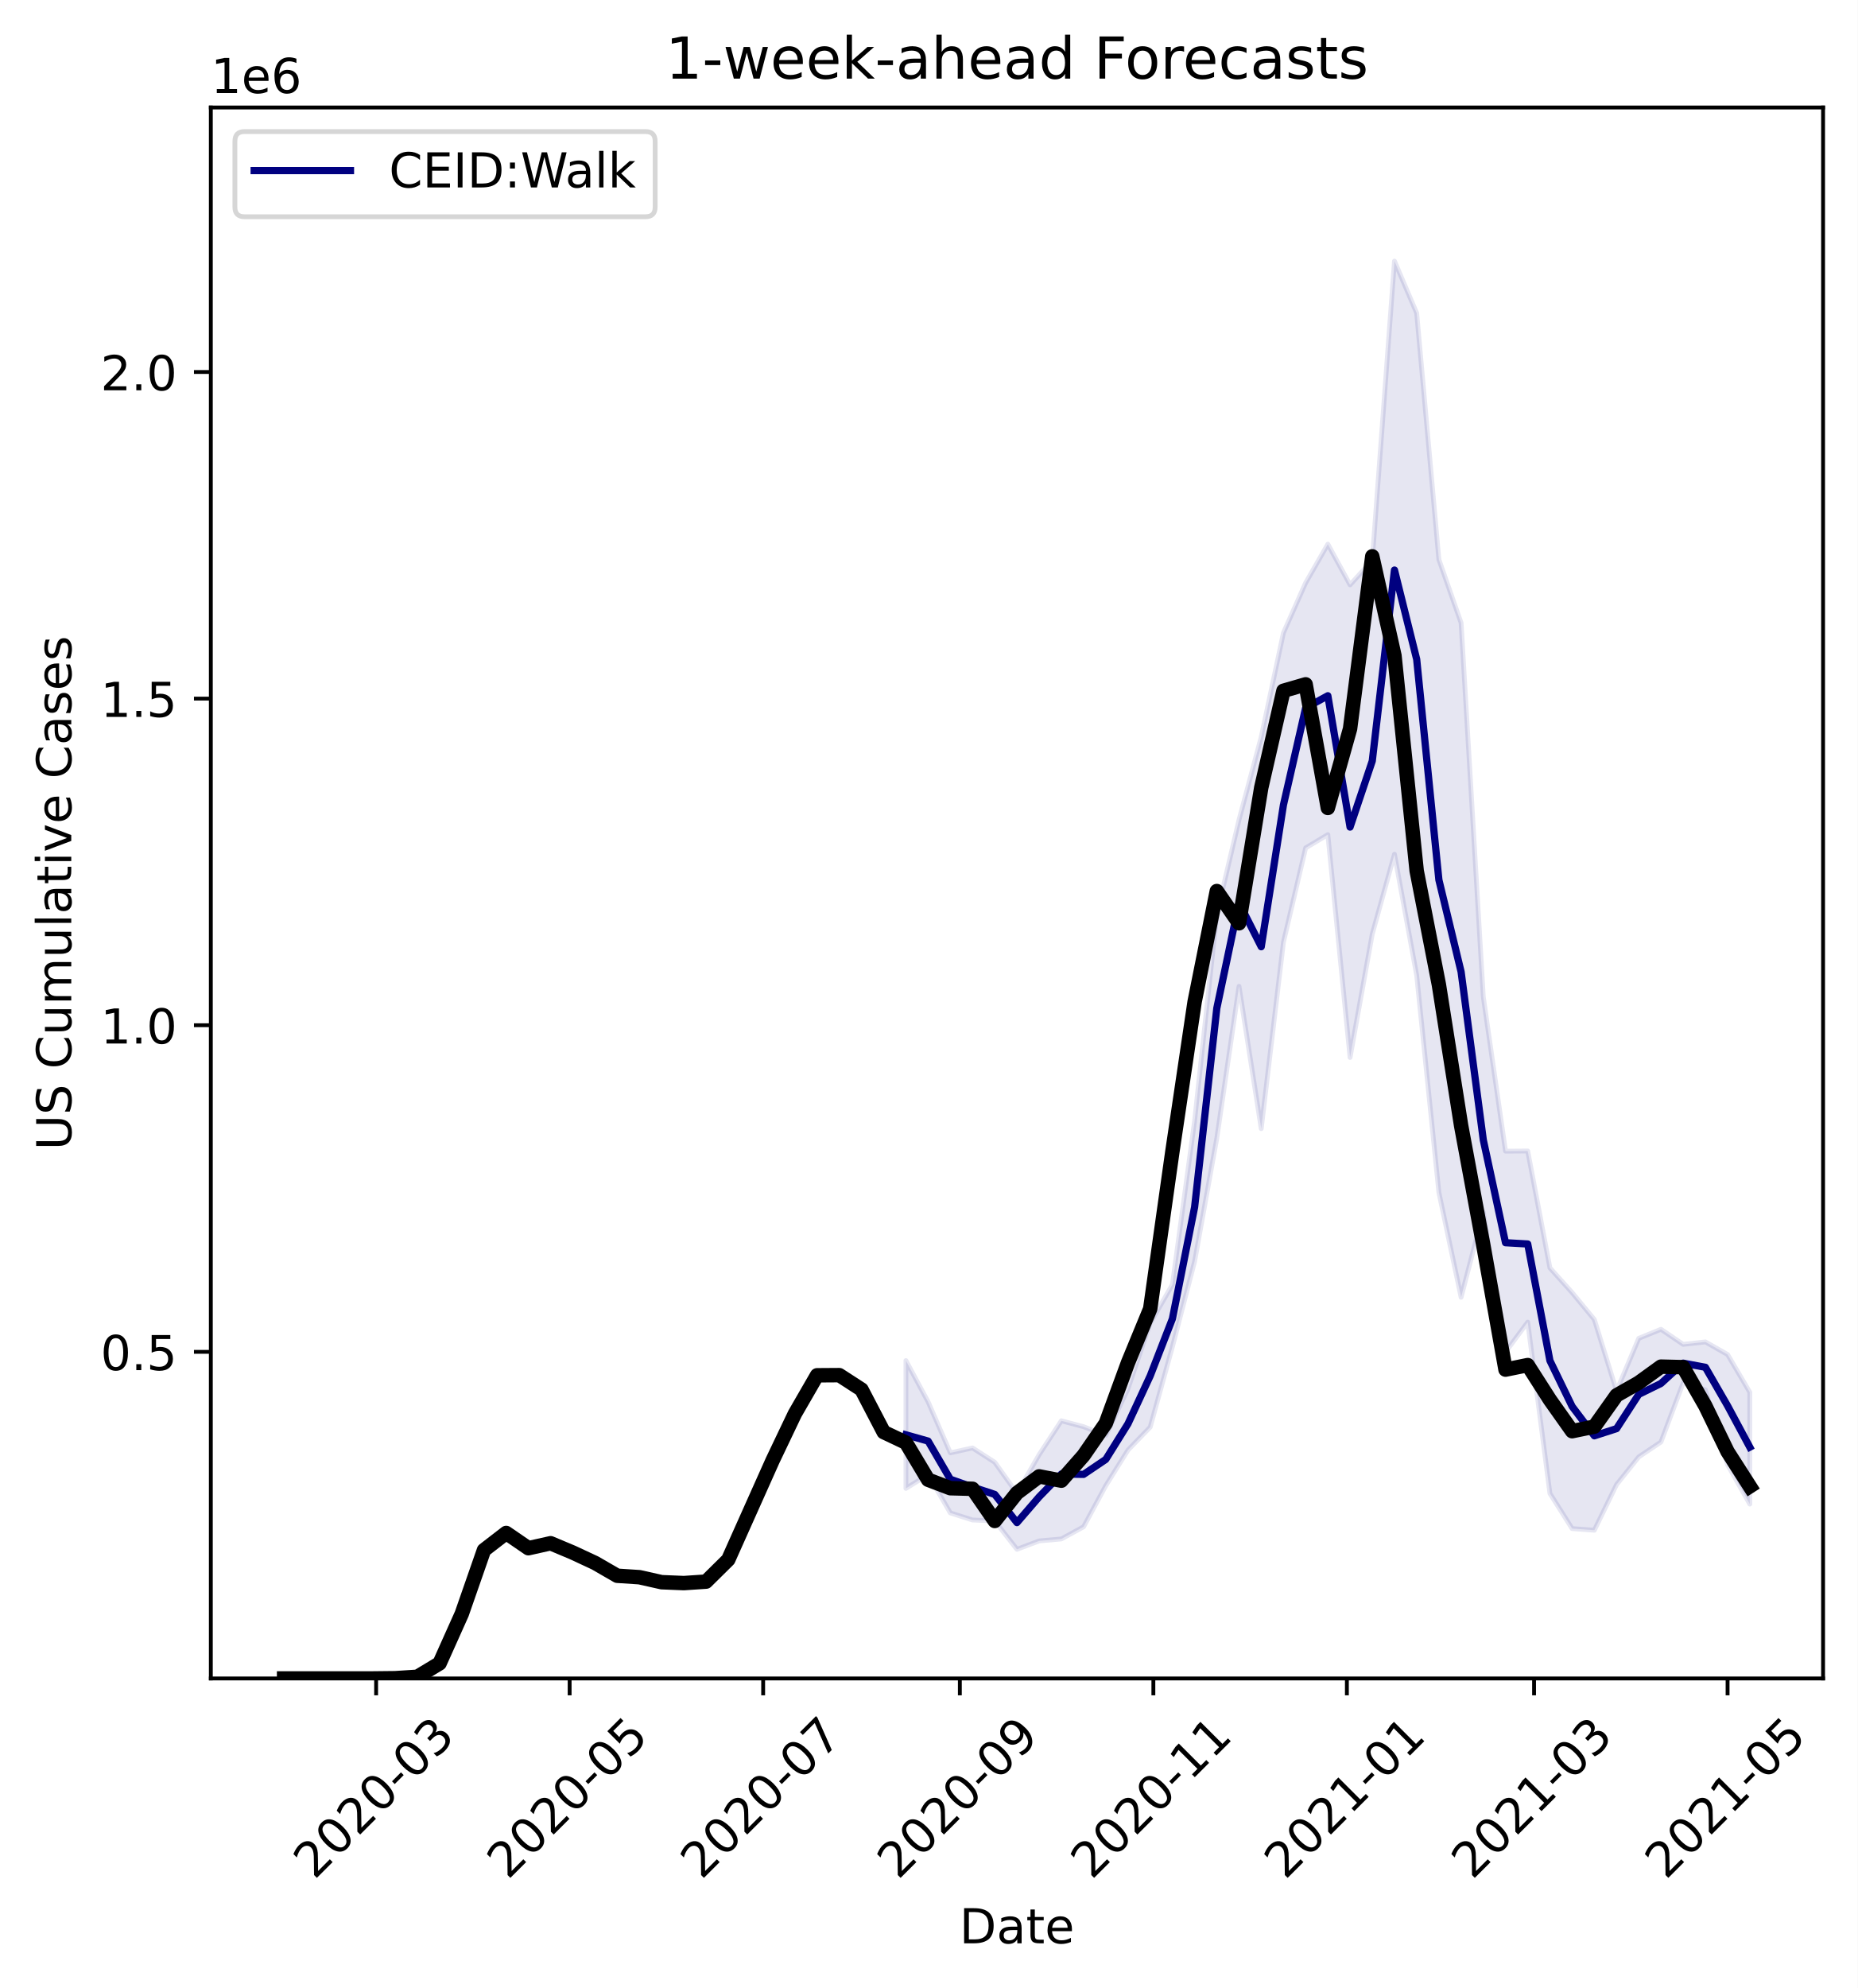
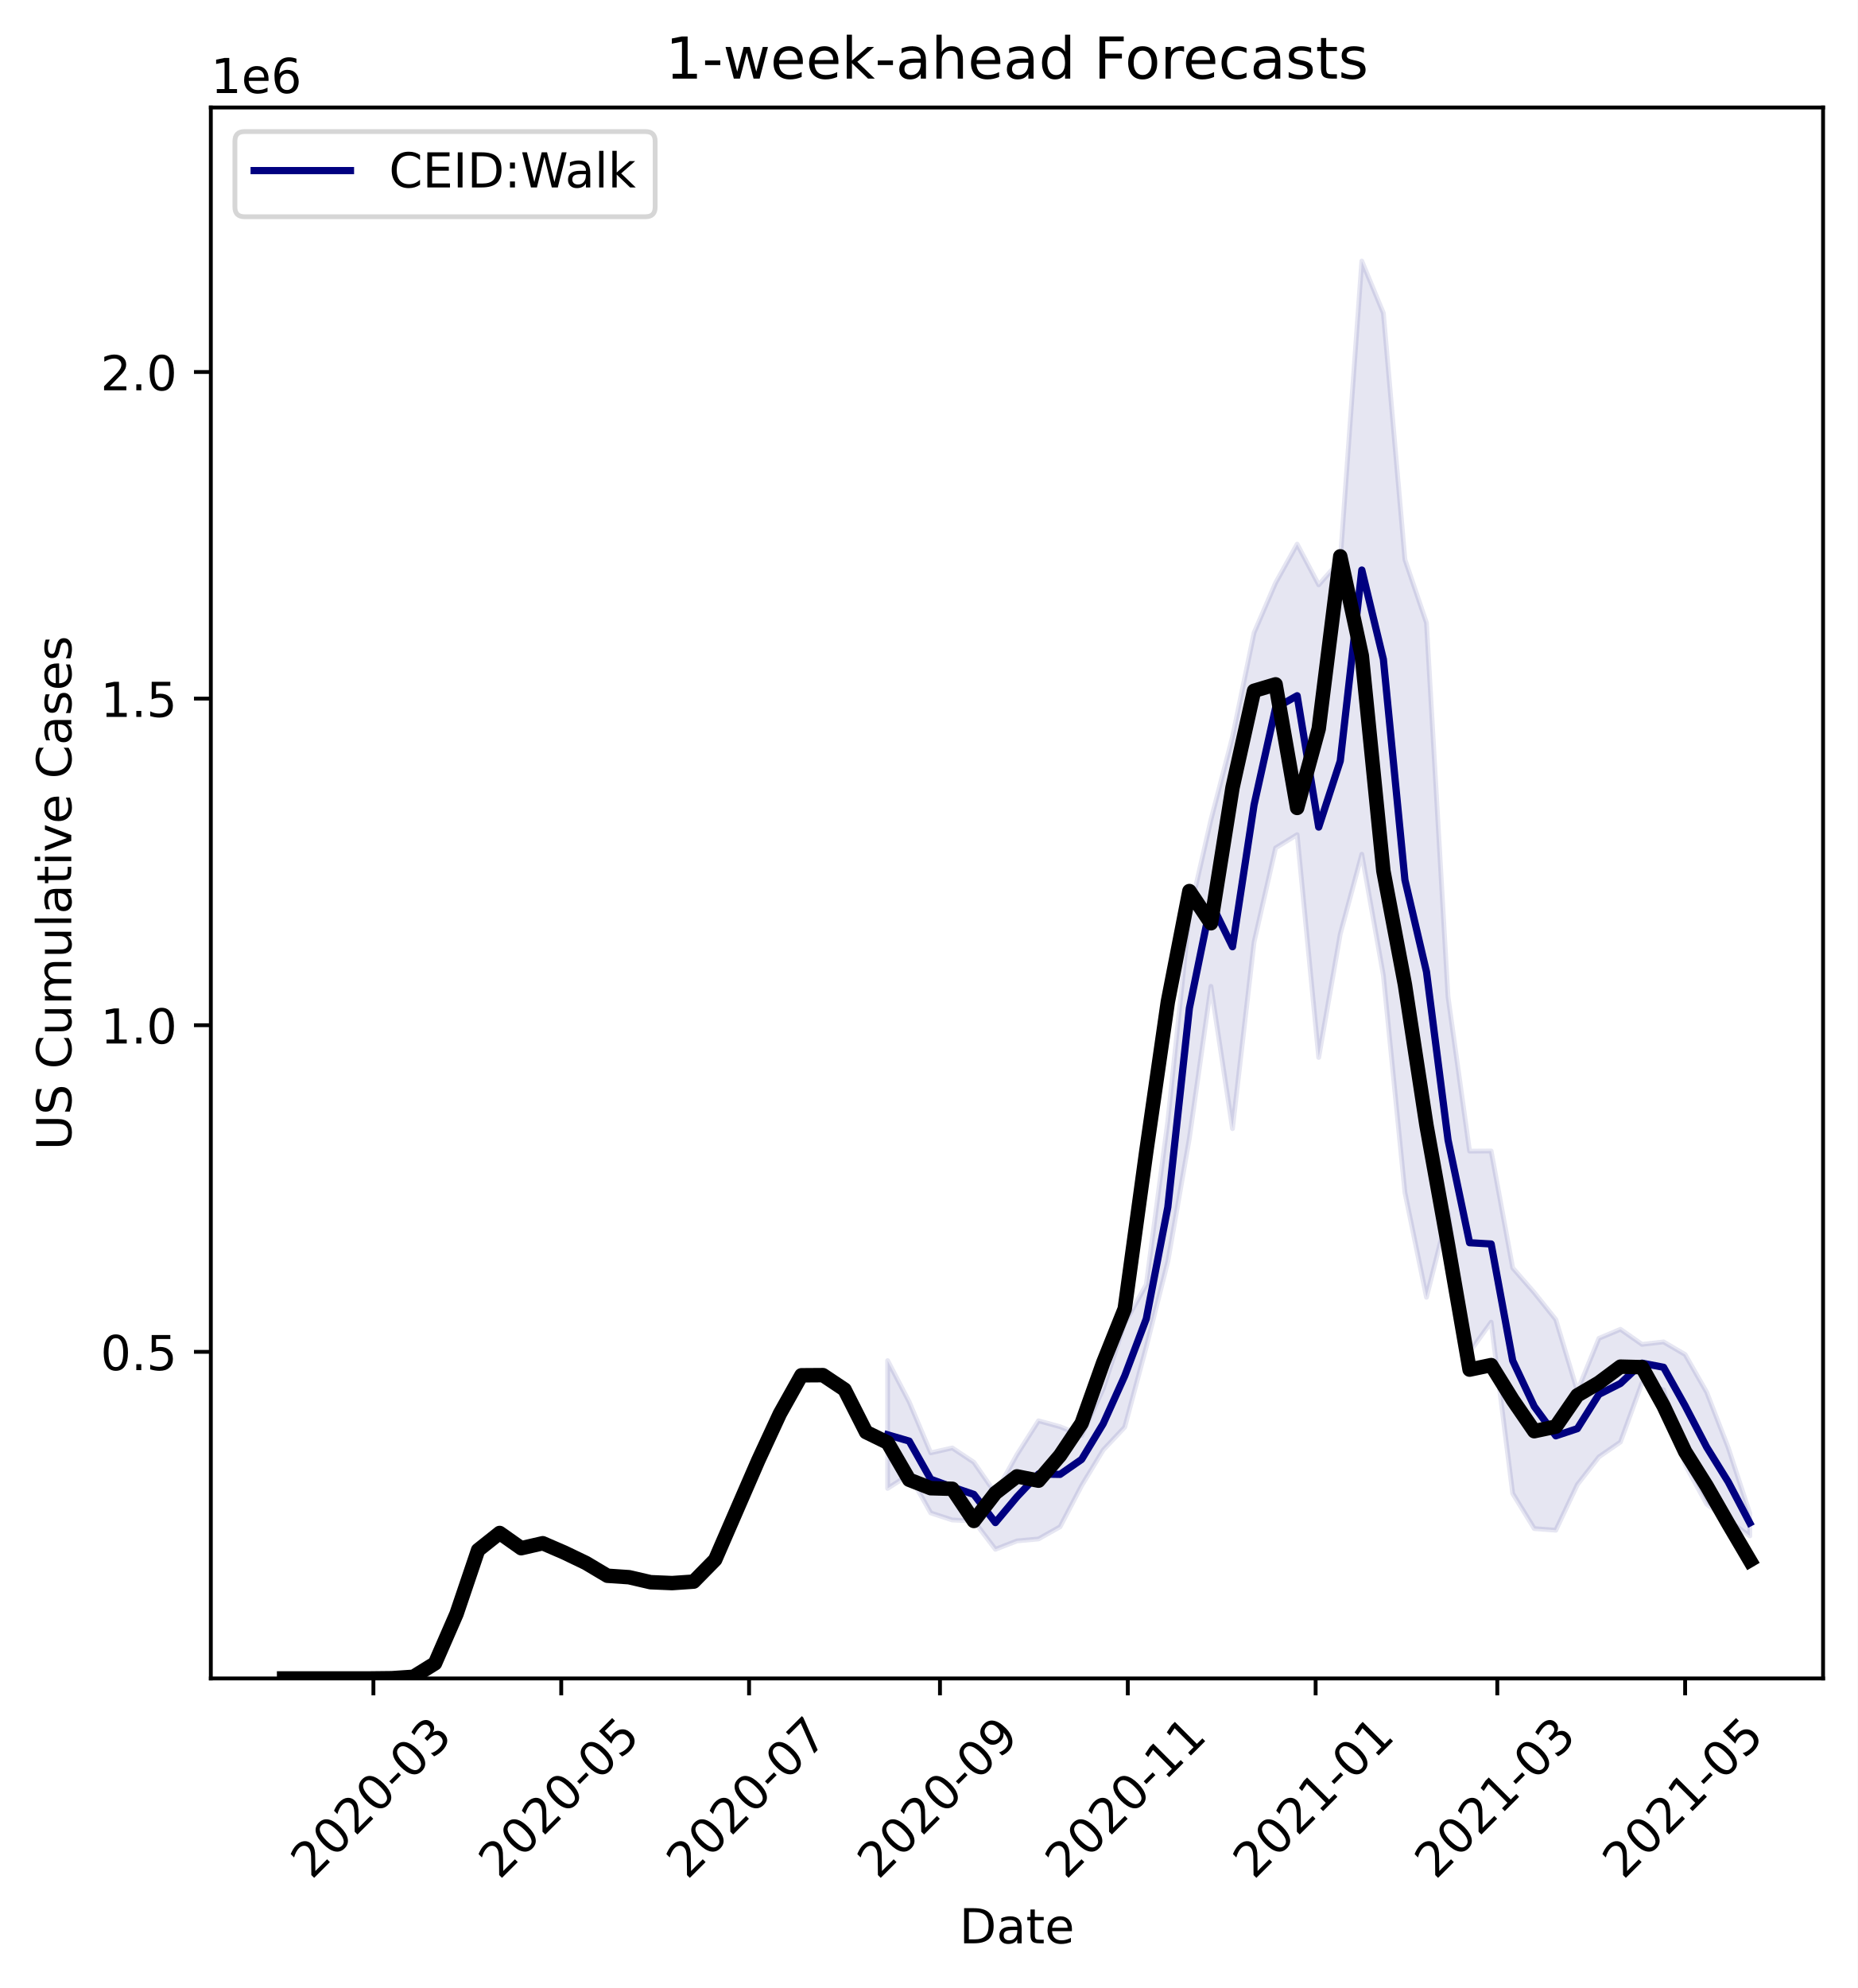
<svg xmlns="http://www.w3.org/2000/svg" xmlns:xlink="http://www.w3.org/1999/xlink" height="412.745pt" version="1.1" viewBox="0 0 385.781 412.745" width="385.781pt">
  <defs>
    <style type="text/css">
*{stroke-linecap:butt;stroke-linejoin:round;}
  </style>
  </defs>
  <g id="figure_1">
    <g id="patch_1">
      <path d="M 0 412.745  L 385.781 412.745  L 385.781 0  L 0 0  z " style="fill:#ffffff;" />
    </g>
    <g id="axes_1">
      <g id="patch_2">
        <path d="M 43.781 348.478  L 378.581 348.478  L 378.581 22.318  L 43.781 22.318  z " style="fill:#ffffff;" />
      </g>
      <g id="PolyCollection_1">
        <defs>
-           <path d="M 188.123 -130.263  L 188.123 -103.73  L 192.735 -106.597  L 197.347 -98.635  L 201.958 -97.166  L 206.57 -96.974  L 211.181 -91.082  L 215.793 -92.822  L 220.404 -93.23  L 225.016 -95.753  L 229.628 -104.3  L 234.239 -111.684  L 238.851 -116.448  L 243.462 -133.122  L 248.074 -150.848  L 252.685 -176.433  L 257.297 -207.968  L 261.909 -178.419  L 266.52 -217.122  L 271.132 -236.702  L 275.743 -239.456  L 280.355 -193.196  L 284.966 -218.81  L 289.578 -235.397  L 294.19 -210.249  L 298.801 -165.163  L 303.413 -143.404  L 308.024 -161.09  L 312.636 -132.037  L 317.247 -138.249  L 321.859 -102.671  L 326.471 -95.381  L 331.082 -95.045  L 335.694 -104.516  L 340.305 -110.266  L 344.917 -113.36  L 349.528 -125.641  L 354.14 -124.188  L 358.751 -108.644  L 363.363 -100.468  L 363.363 -123.694  L 363.363 -123.694  L 358.751 -131.524  L 354.14 -134.142  L 349.528 -133.631  L 344.917 -136.761  L 340.305 -134.878  L 335.694 -123.943  L 331.082 -138.786  L 326.471 -144.376  L 321.859 -149.502  L 317.247 -173.78  L 312.636 -173.748  L 308.024 -205.773  L 303.413 -283.422  L 298.801 -296.578  L 294.19 -347.746  L 289.578 -358.536  L 284.966 -296.429  L 280.355 -291.322  L 275.743 -299.769  L 271.132 -291.737  L 266.52 -281.361  L 261.909 -259.736  L 257.297 -242.536  L 252.685 -222.943  L 248.074 -180.025  L 243.462 -146.041  L 238.851 -138.03  L 234.239 -124.405  L 229.628 -114.711  L 225.016 -116.539  L 220.404 -117.766  L 215.793 -110.739  L 211.181 -102.718  L 206.57 -109.153  L 201.958 -112.125  L 197.347 -111.109  L 192.735 -121.685  L 188.123 -130.263  z " id="md9e9212748" style="stroke:#000080;stroke-opacity:0.1;" />
+           <path d="M 184.326 -130.263  L 184.326 -103.73  L 188.802 -106.597  L 193.278 -98.635  L 197.753 -97.166  L 202.229 -96.974  L 206.705 -91.082  L 211.181 -92.822  L 215.657 -93.23  L 220.133 -95.753  L 224.609 -104.3  L 229.085 -111.684  L 233.561 -116.448  L 238.037 -133.122  L 242.513 -150.848  L 246.989 -176.433  L 251.465 -207.968  L 255.941 -178.419  L 260.417 -217.122  L 264.892 -236.702  L 269.368 -239.456  L 273.844 -193.196  L 278.32 -218.81  L 282.796 -235.397  L 287.272 -210.249  L 291.748 -165.163  L 296.224 -143.404  L 300.7 -161.09  L 305.176 -132.037  L 309.652 -138.249  L 314.128 -102.671  L 318.604 -95.381  L 323.08 -95.045  L 327.556 -104.516  L 332.032 -110.266  L 336.507 -113.36  L 340.983 -125.641  L 345.459 -124.188  L 349.935 -108.644  L 354.411 -100.468  L 358.887 -97.069  L 363.363 -93.857  L 363.363 -98.542  L 363.363 -98.542  L 358.887 -112.184  L 354.411 -123.694  L 349.935 -131.524  L 345.459 -134.142  L 340.983 -133.631  L 336.507 -136.761  L 332.032 -134.878  L 327.556 -123.943  L 323.08 -138.786  L 318.604 -144.376  L 314.128 -149.502  L 309.652 -173.78  L 305.176 -173.748  L 300.7 -205.773  L 296.224 -283.422  L 291.748 -296.578  L 287.272 -347.746  L 282.796 -358.536  L 278.32 -296.429  L 273.844 -291.322  L 269.368 -299.769  L 264.892 -291.737  L 260.417 -281.361  L 255.941 -259.736  L 251.465 -242.536  L 246.989 -222.943  L 242.513 -180.025  L 238.037 -146.041  L 233.561 -138.03  L 229.085 -124.405  L 224.609 -114.711  L 220.133 -116.539  L 215.657 -117.766  L 211.181 -110.739  L 206.705 -102.718  L 202.229 -109.153  L 197.753 -112.125  L 193.278 -111.109  L 188.802 -121.685  L 184.326 -130.263  z " id="m6ae78b806d" style="stroke:#000080;stroke-opacity:0.1;" />
        </defs>
-         <g clip-path="url(#pfd914cee81)">
-           <use style="fill:#000080;fill-opacity:0.1;stroke:#000080;stroke-opacity:0.1;" x="0" xlink:href="#md9e9212748" y="412.745" />
+         <g clip-path="url(#p0047a3f3f8)">
+           <use style="fill:#000080;fill-opacity:0.1;stroke:#000080;stroke-opacity:0.1;" x="0" xlink:href="#m6ae78b806d" y="412.745" />
        </g>
      </g>
      <g id="matplotlib.axis_1">
        <g id="xtick_1">
          <g id="line2d_1">
            <defs>
-               <path d="M 0 0  L 0 3.5  " id="mcb868ef274" style="stroke:#000000;stroke-width:0.8;" />
-             </defs>
-             <g>
-               <use style="stroke:#000000;stroke-width:0.8;" x="78.105" xlink:href="#mcb868ef274" y="348.478" />
+               <path d="M 0 0  L 0 3.5  " id="m1cf23909d9" style="stroke:#000000;stroke-width:0.8;" />
+             </defs>
+             <g>
+               <use style="stroke:#000000;stroke-width:0.8;" x="77.543" xlink:href="#m1cf23909d9" y="348.478" />
            </g>
          </g>
          <g id="text_1">
            <defs>
              <path d="M 19.188 8.297  L 53.609 8.297  L 53.609 0  L 7.328 0  L 7.328 8.297  Q 12.938 14.109 22.625 23.891  Q 32.328 33.688 34.812 36.531  Q 39.547 41.844 41.422 45.531  Q 43.312 49.219 43.312 52.781  Q 43.312 58.594 39.234 62.25  Q 35.156 65.922 28.609 65.922  Q 23.969 65.922 18.812 64.312  Q 13.672 62.703 7.812 59.422  L 7.812 69.391  Q 13.766 71.781 18.938 73  Q 24.125 74.219 28.422 74.219  Q 39.75 74.219 46.484 68.547  Q 53.219 62.891 53.219 53.422  Q 53.219 48.922 51.531 44.891  Q 49.859 40.875 45.406 35.406  Q 44.188 33.984 37.641 27.219  Q 31.109 20.453 19.188 8.297  z " id="DejaVuSans-50" />
              <path d="M 31.781 66.406  Q 24.172 66.406 20.328 58.906  Q 16.5 51.422 16.5 36.375  Q 16.5 21.391 20.328 13.891  Q 24.172 6.391 31.781 6.391  Q 39.453 6.391 43.281 13.891  Q 47.125 21.391 47.125 36.375  Q 47.125 51.422 43.281 58.906  Q 39.453 66.406 31.781 66.406  z M 31.781 74.219  Q 44.047 74.219 50.516 64.516  Q 56.984 54.828 56.984 36.375  Q 56.984 17.969 50.516 8.266  Q 44.047 -1.422 31.781 -1.422  Q 19.531 -1.422 13.062 8.266  Q 6.594 17.969 6.594 36.375  Q 6.594 54.828 13.062 64.516  Q 19.531 74.219 31.781 74.219  z " id="DejaVuSans-48" />
              <path d="M 4.891 31.391  L 31.203 31.391  L 31.203 23.391  L 4.891 23.391  z " id="DejaVuSans-45" />
              <path d="M 40.578 39.312  Q 47.656 37.797 51.625 33  Q 55.609 28.219 55.609 21.188  Q 55.609 10.406 48.188 4.484  Q 40.766 -1.422 27.094 -1.422  Q 22.516 -1.422 17.656 -0.516  Q 12.797 0.391 7.625 2.203  L 7.625 11.719  Q 11.719 9.328 16.594 8.109  Q 21.484 6.891 26.812 6.891  Q 36.078 6.891 40.938 10.547  Q 45.797 14.203 45.797 21.188  Q 45.797 27.641 41.281 31.266  Q 36.766 34.906 28.719 34.906  L 20.219 34.906  L 20.219 43.016  L 29.109 43.016  Q 36.375 43.016 40.234 45.922  Q 44.094 48.828 44.094 54.297  Q 44.094 59.906 40.109 62.906  Q 36.141 65.922 28.719 65.922  Q 24.656 65.922 20.016 65.031  Q 15.375 64.156 9.812 62.312  L 9.812 71.094  Q 15.438 72.656 20.344 73.438  Q 25.25 74.219 29.594 74.219  Q 40.828 74.219 47.359 69.109  Q 53.906 64.016 53.906 55.328  Q 53.906 49.266 50.438 45.094  Q 46.969 40.922 40.578 39.312  z " id="DejaVuSans-51" />
            </defs>
-             <g transform="translate(65.28323 390.3959)rotate(-45)scale(0.1 -0.1)">
+             <g transform="translate(64.72131 390.3959)rotate(-45)scale(0.1 -0.1)">
              <use xlink:href="#DejaVuSans-50" />
              <use x="63.623" xlink:href="#DejaVuSans-48" />
              <use x="127.246" xlink:href="#DejaVuSans-50" />
              <use x="190.869" xlink:href="#DejaVuSans-48" />
              <use x="254.492" xlink:href="#DejaVuSans-45" />
              <use x="290.576" xlink:href="#DejaVuSans-48" />
              <use x="354.199" xlink:href="#DejaVuSans-51" />
            </g>
          </g>
        </g>
        <g id="xtick_2">
          <g id="line2d_2">
            <g>
-               <use style="stroke:#000000;stroke-width:0.8;" x="118.291" xlink:href="#mcb868ef274" y="348.478" />
+               <use style="stroke:#000000;stroke-width:0.8;" x="116.547" xlink:href="#m1cf23909d9" y="348.478" />
            </g>
          </g>
          <g id="text_2">
            <defs>
              <path d="M 10.797 72.906  L 49.516 72.906  L 49.516 64.594  L 19.828 64.594  L 19.828 46.734  Q 21.969 47.469 24.109 47.828  Q 26.266 48.188 28.422 48.188  Q 40.625 48.188 47.75 41.5  Q 54.891 34.812 54.891 23.391  Q 54.891 11.625 47.562 5.094  Q 40.234 -1.422 26.906 -1.422  Q 22.312 -1.422 17.547 -0.641  Q 12.797 0.141 7.719 1.703  L 7.719 11.625  Q 12.109 9.234 16.797 8.062  Q 21.484 6.891 26.703 6.891  Q 35.156 6.891 40.078 11.328  Q 45.016 15.766 45.016 23.391  Q 45.016 31 40.078 35.438  Q 35.156 39.891 26.703 39.891  Q 22.75 39.891 18.812 39.016  Q 14.891 38.141 10.797 36.281  z " id="DejaVuSans-53" />
            </defs>
-             <g transform="translate(105.4698 390.3959)rotate(-45)scale(0.1 -0.1)">
+             <g transform="translate(103.7259 390.3959)rotate(-45)scale(0.1 -0.1)">
              <use xlink:href="#DejaVuSans-50" />
              <use x="63.623" xlink:href="#DejaVuSans-48" />
              <use x="127.246" xlink:href="#DejaVuSans-50" />
              <use x="190.869" xlink:href="#DejaVuSans-48" />
              <use x="254.492" xlink:href="#DejaVuSans-45" />
              <use x="290.576" xlink:href="#DejaVuSans-48" />
              <use x="354.199" xlink:href="#DejaVuSans-53" />
            </g>
          </g>
        </g>
        <g id="xtick_3">
          <g id="line2d_3">
            <g>
-               <use style="stroke:#000000;stroke-width:0.8;" x="158.478" xlink:href="#mcb868ef274" y="348.478" />
+               <use style="stroke:#000000;stroke-width:0.8;" x="155.552" xlink:href="#m1cf23909d9" y="348.478" />
            </g>
          </g>
          <g id="text_3">
            <defs>
              <path d="M 8.203 72.906  L 55.078 72.906  L 55.078 68.703  L 28.609 0  L 18.312 0  L 43.219 64.594  L 8.203 64.594  z " id="DejaVuSans-55" />
            </defs>
-             <g transform="translate(145.6563 390.3959)rotate(-45)scale(0.1 -0.1)">
+             <g transform="translate(142.7305 390.3959)rotate(-45)scale(0.1 -0.1)">
              <use xlink:href="#DejaVuSans-50" />
              <use x="63.623" xlink:href="#DejaVuSans-48" />
              <use x="127.246" xlink:href="#DejaVuSans-50" />
              <use x="190.869" xlink:href="#DejaVuSans-48" />
              <use x="254.492" xlink:href="#DejaVuSans-45" />
              <use x="290.576" xlink:href="#DejaVuSans-48" />
              <use x="354.199" xlink:href="#DejaVuSans-55" />
            </g>
          </g>
        </g>
        <g id="xtick_4">
          <g id="line2d_4">
            <g>
-               <use style="stroke:#000000;stroke-width:0.8;" x="199.323" xlink:href="#mcb868ef274" y="348.478" />
+               <use style="stroke:#000000;stroke-width:0.8;" x="195.196" xlink:href="#m1cf23909d9" y="348.478" />
            </g>
          </g>
          <g id="text_4">
            <defs>
              <path d="M 10.984 1.516  L 10.984 10.5  Q 14.703 8.734 18.5 7.812  Q 22.312 6.891 25.984 6.891  Q 35.75 6.891 40.891 13.453  Q 46.047 20.016 46.781 33.406  Q 43.953 29.203 39.594 26.953  Q 35.25 24.703 29.984 24.703  Q 19.047 24.703 12.672 31.312  Q 6.297 37.938 6.297 49.422  Q 6.297 60.641 12.938 67.422  Q 19.578 74.219 30.609 74.219  Q 43.266 74.219 49.922 64.516  Q 56.594 54.828 56.594 36.375  Q 56.594 19.141 48.406 8.859  Q 40.234 -1.422 26.422 -1.422  Q 22.703 -1.422 18.891 -0.688  Q 15.094 0.047 10.984 1.516  z M 30.609 32.422  Q 37.25 32.422 41.125 36.953  Q 45.016 41.5 45.016 49.422  Q 45.016 57.281 41.125 61.844  Q 37.25 66.406 30.609 66.406  Q 23.969 66.406 20.094 61.844  Q 16.219 57.281 16.219 49.422  Q 16.219 41.5 20.094 36.953  Q 23.969 32.422 30.609 32.422  z " id="DejaVuSans-57" />
            </defs>
-             <g transform="translate(186.5016 390.3959)rotate(-45)scale(0.1 -0.1)">
+             <g transform="translate(182.3745 390.3959)rotate(-45)scale(0.1 -0.1)">
              <use xlink:href="#DejaVuSans-50" />
              <use x="63.623" xlink:href="#DejaVuSans-48" />
              <use x="127.246" xlink:href="#DejaVuSans-50" />
              <use x="190.869" xlink:href="#DejaVuSans-48" />
              <use x="254.492" xlink:href="#DejaVuSans-45" />
              <use x="290.576" xlink:href="#DejaVuSans-48" />
              <use x="354.199" xlink:href="#DejaVuSans-57" />
            </g>
          </g>
        </g>
        <g id="xtick_5">
          <g id="line2d_5">
            <g>
-               <use style="stroke:#000000;stroke-width:0.8;" x="239.509" xlink:href="#mcb868ef274" y="348.478" />
+               <use style="stroke:#000000;stroke-width:0.8;" x="234.2" xlink:href="#m1cf23909d9" y="348.478" />
            </g>
          </g>
          <g id="text_5">
            <defs>
              <path d="M 12.406 8.297  L 28.516 8.297  L 28.516 63.922  L 10.984 60.406  L 10.984 69.391  L 28.422 72.906  L 38.281 72.906  L 38.281 8.297  L 54.391 8.297  L 54.391 0  L 12.406 0  z " id="DejaVuSans-49" />
            </defs>
-             <g transform="translate(226.6882 390.3959)rotate(-45)scale(0.1 -0.1)">
+             <g transform="translate(221.3791 390.3959)rotate(-45)scale(0.1 -0.1)">
              <use xlink:href="#DejaVuSans-50" />
              <use x="63.623" xlink:href="#DejaVuSans-48" />
              <use x="127.246" xlink:href="#DejaVuSans-50" />
              <use x="190.869" xlink:href="#DejaVuSans-48" />
              <use x="254.492" xlink:href="#DejaVuSans-45" />
              <use x="290.576" xlink:href="#DejaVuSans-49" />
              <use x="354.199" xlink:href="#DejaVuSans-49" />
            </g>
          </g>
        </g>
        <g id="xtick_6">
          <g id="line2d_6">
            <g>
-               <use style="stroke:#000000;stroke-width:0.8;" x="279.696" xlink:href="#mcb868ef274" y="348.478" />
+               <use style="stroke:#000000;stroke-width:0.8;" x="273.205" xlink:href="#m1cf23909d9" y="348.478" />
            </g>
          </g>
          <g id="text_6">
-             <g transform="translate(266.8747 390.3959)rotate(-45)scale(0.1 -0.1)">
+             <g transform="translate(260.3836 390.3959)rotate(-45)scale(0.1 -0.1)">
              <use xlink:href="#DejaVuSans-50" />
              <use x="63.623" xlink:href="#DejaVuSans-48" />
              <use x="127.246" xlink:href="#DejaVuSans-50" />
              <use x="190.869" xlink:href="#DejaVuSans-49" />
              <use x="254.492" xlink:href="#DejaVuSans-45" />
              <use x="290.576" xlink:href="#DejaVuSans-48" />
              <use x="354.199" xlink:href="#DejaVuSans-49" />
            </g>
          </g>
        </g>
        <g id="xtick_7">
          <g id="line2d_7">
            <g>
-               <use style="stroke:#000000;stroke-width:0.8;" x="318.565" xlink:href="#mcb868ef274" y="348.478" />
+               <use style="stroke:#000000;stroke-width:0.8;" x="310.931" xlink:href="#m1cf23909d9" y="348.478" />
            </g>
          </g>
          <g id="text_7">
-             <g transform="translate(305.7437 390.3959)rotate(-45)scale(0.1 -0.1)">
+             <g transform="translate(298.1094 390.3959)rotate(-45)scale(0.1 -0.1)">
              <use xlink:href="#DejaVuSans-50" />
              <use x="63.623" xlink:href="#DejaVuSans-48" />
              <use x="127.246" xlink:href="#DejaVuSans-50" />
              <use x="190.869" xlink:href="#DejaVuSans-49" />
              <use x="254.492" xlink:href="#DejaVuSans-45" />
              <use x="290.576" xlink:href="#DejaVuSans-48" />
              <use x="354.199" xlink:href="#DejaVuSans-51" />
            </g>
          </g>
        </g>
        <g id="xtick_8">
          <g id="line2d_8">
            <g>
-               <use style="stroke:#000000;stroke-width:0.8;" x="358.751" xlink:href="#mcb868ef274" y="348.478" />
+               <use style="stroke:#000000;stroke-width:0.8;" x="349.935" xlink:href="#m1cf23909d9" y="348.478" />
            </g>
          </g>
          <g id="text_8">
-             <g transform="translate(345.9302 390.3959)rotate(-45)scale(0.1 -0.1)">
+             <g transform="translate(337.114 390.3959)rotate(-45)scale(0.1 -0.1)">
              <use xlink:href="#DejaVuSans-50" />
              <use x="63.623" xlink:href="#DejaVuSans-48" />
              <use x="127.246" xlink:href="#DejaVuSans-50" />
              <use x="190.869" xlink:href="#DejaVuSans-49" />
              <use x="254.492" xlink:href="#DejaVuSans-45" />
              <use x="290.576" xlink:href="#DejaVuSans-48" />
              <use x="354.199" xlink:href="#DejaVuSans-53" />
            </g>
          </g>
        </g>
        <g id="text_9">
          <defs>
            <path d="M 19.672 64.797  L 19.672 8.109  L 31.594 8.109  Q 46.688 8.109 53.688 14.938  Q 60.688 21.781 60.688 36.531  Q 60.688 51.172 53.688 57.984  Q 46.688 64.797 31.594 64.797  z M 9.812 72.906  L 30.078 72.906  Q 51.266 72.906 61.172 64.094  Q 71.094 55.281 71.094 36.531  Q 71.094 17.672 61.125 8.828  Q 51.172 0 30.078 0  L 9.812 0  z " id="DejaVuSans-68" />
            <path d="M 34.281 27.484  Q 23.391 27.484 19.188 25  Q 14.984 22.516 14.984 16.5  Q 14.984 11.719 18.141 8.906  Q 21.297 6.109 26.703 6.109  Q 34.188 6.109 38.703 11.406  Q 43.219 16.703 43.219 25.484  L 43.219 27.484  z M 52.203 31.203  L 52.203 0  L 43.219 0  L 43.219 8.297  Q 40.141 3.328 35.547 0.953  Q 30.953 -1.422 24.312 -1.422  Q 15.922 -1.422 10.953 3.297  Q 6 8.016 6 15.922  Q 6 25.141 12.172 29.828  Q 18.359 34.516 30.609 34.516  L 43.219 34.516  L 43.219 35.406  Q 43.219 41.609 39.141 45  Q 35.062 48.391 27.688 48.391  Q 23 48.391 18.547 47.266  Q 14.109 46.141 10.016 43.891  L 10.016 52.203  Q 14.938 54.109 19.578 55.047  Q 24.219 56 28.609 56  Q 40.484 56 46.344 49.844  Q 52.203 43.703 52.203 31.203  z " id="DejaVuSans-97" />
            <path d="M 18.312 70.219  L 18.312 54.688  L 36.812 54.688  L 36.812 47.703  L 18.312 47.703  L 18.312 18.016  Q 18.312 11.328 20.141 9.422  Q 21.969 7.516 27.594 7.516  L 36.812 7.516  L 36.812 0  L 27.594 0  Q 17.188 0 13.234 3.875  Q 9.281 7.766 9.281 18.016  L 9.281 47.703  L 2.688 47.703  L 2.688 54.688  L 9.281 54.688  L 9.281 70.219  z " id="DejaVuSans-116" />
            <path d="M 56.203 29.594  L 56.203 25.203  L 14.891 25.203  Q 15.484 15.922 20.484 11.062  Q 25.484 6.203 34.422 6.203  Q 39.594 6.203 44.453 7.469  Q 49.312 8.734 54.109 11.281  L 54.109 2.781  Q 49.266 0.734 44.188 -0.344  Q 39.109 -1.422 33.891 -1.422  Q 20.797 -1.422 13.156 6.188  Q 5.516 13.812 5.516 26.812  Q 5.516 40.234 12.766 48.109  Q 20.016 56 32.328 56  Q 43.359 56 49.781 48.891  Q 56.203 41.797 56.203 29.594  z M 47.219 32.234  Q 47.125 39.594 43.094 43.984  Q 39.062 48.391 32.422 48.391  Q 24.906 48.391 20.391 44.141  Q 15.875 39.891 15.188 32.172  z " id="DejaVuSans-101" />
          </defs>
          <g transform="translate(199.2305 403.4649)scale(0.1 -0.1)">
            <use xlink:href="#DejaVuSans-68" />
            <use x="77.002" xlink:href="#DejaVuSans-97" />
            <use x="138.281" xlink:href="#DejaVuSans-116" />
            <use x="177.49" xlink:href="#DejaVuSans-101" />
          </g>
        </g>
      </g>
      <g id="matplotlib.axis_2">
        <g id="ytick_1">
          <g id="line2d_9">
            <defs>
-               <path d="M 0 0  L -3.5 0  " id="ma24191ebc4" style="stroke:#000000;stroke-width:0.8;" />
-             </defs>
-             <g>
-               <use style="stroke:#000000;stroke-width:0.8;" x="43.781" xlink:href="#ma24191ebc4" y="280.667" />
+               <path d="M 0 0  L -3.5 0  " id="mf6f07101b6" style="stroke:#000000;stroke-width:0.8;" />
+             </defs>
+             <g>
+               <use style="stroke:#000000;stroke-width:0.8;" x="43.781" xlink:href="#mf6f07101b6" y="280.667" />
            </g>
          </g>
          <g id="text_10">
            <defs>
              <path d="M 10.688 12.406  L 21 12.406  L 21 0  L 10.688 0  z " id="DejaVuSans-46" />
            </defs>
            <g transform="translate(20.87813 284.4658)scale(0.1 -0.1)">
              <use xlink:href="#DejaVuSans-48" />
              <use x="63.623" xlink:href="#DejaVuSans-46" />
              <use x="95.41" xlink:href="#DejaVuSans-53" />
            </g>
          </g>
        </g>
        <g id="ytick_2">
          <g id="line2d_10">
            <g>
-               <use style="stroke:#000000;stroke-width:0.8;" x="43.781" xlink:href="#ma24191ebc4" y="212.855" />
+               <use style="stroke:#000000;stroke-width:0.8;" x="43.781" xlink:href="#mf6f07101b6" y="212.855" />
            </g>
          </g>
          <g id="text_11">
            <g transform="translate(20.87813 216.6541)scale(0.1 -0.1)">
              <use xlink:href="#DejaVuSans-49" />
              <use x="63.623" xlink:href="#DejaVuSans-46" />
              <use x="95.41" xlink:href="#DejaVuSans-48" />
            </g>
          </g>
        </g>
        <g id="ytick_3">
          <g id="line2d_11">
            <g>
-               <use style="stroke:#000000;stroke-width:0.8;" x="43.781" xlink:href="#ma24191ebc4" y="145.043" />
+               <use style="stroke:#000000;stroke-width:0.8;" x="43.781" xlink:href="#mf6f07101b6" y="145.043" />
            </g>
          </g>
          <g id="text_12">
            <g transform="translate(20.87813 148.8424)scale(0.1 -0.1)">
              <use xlink:href="#DejaVuSans-49" />
              <use x="63.623" xlink:href="#DejaVuSans-46" />
              <use x="95.41" xlink:href="#DejaVuSans-53" />
            </g>
          </g>
        </g>
        <g id="ytick_4">
          <g id="line2d_12">
            <g>
-               <use style="stroke:#000000;stroke-width:0.8;" x="43.781" xlink:href="#ma24191ebc4" y="77.232" />
+               <use style="stroke:#000000;stroke-width:0.8;" x="43.781" xlink:href="#mf6f07101b6" y="77.232" />
            </g>
          </g>
          <g id="text_13">
            <g transform="translate(20.87813 81.03074)scale(0.1 -0.1)">
              <use xlink:href="#DejaVuSans-50" />
              <use x="63.623" xlink:href="#DejaVuSans-46" />
              <use x="95.41" xlink:href="#DejaVuSans-48" />
            </g>
          </g>
        </g>
        <g id="text_14">
          <defs>
            <path d="M 8.688 72.906  L 18.609 72.906  L 18.609 28.609  Q 18.609 16.891 22.844 11.734  Q 27.094 6.594 36.625 6.594  Q 46.094 6.594 50.344 11.734  Q 54.594 16.891 54.594 28.609  L 54.594 72.906  L 64.5 72.906  L 64.5 27.391  Q 64.5 13.141 57.438 5.859  Q 50.391 -1.422 36.625 -1.422  Q 22.797 -1.422 15.734 5.859  Q 8.688 13.141 8.688 27.391  z " id="DejaVuSans-85" />
            <path d="M 53.516 70.516  L 53.516 60.891  Q 47.906 63.578 42.922 64.891  Q 37.938 66.219 33.297 66.219  Q 25.25 66.219 20.875 63.094  Q 16.5 59.969 16.5 54.203  Q 16.5 49.359 19.406 46.891  Q 22.312 44.438 30.422 42.922  L 36.375 41.703  Q 47.406 39.594 52.656 34.297  Q 57.906 29 57.906 20.125  Q 57.906 9.516 50.797 4.047  Q 43.703 -1.422 29.984 -1.422  Q 24.812 -1.422 18.969 -0.25  Q 13.141 0.922 6.891 3.219  L 6.891 13.375  Q 12.891 10.016 18.656 8.297  Q 24.422 6.594 29.984 6.594  Q 38.422 6.594 43.016 9.906  Q 47.609 13.234 47.609 19.391  Q 47.609 24.75 44.312 27.781  Q 41.016 30.812 33.5 32.328  L 27.484 33.5  Q 16.453 35.688 11.516 40.375  Q 6.594 45.062 6.594 53.422  Q 6.594 63.094 13.406 68.656  Q 20.219 74.219 32.172 74.219  Q 37.312 74.219 42.625 73.281  Q 47.953 72.359 53.516 70.516  z " id="DejaVuSans-83" />
            <path id="DejaVuSans-32" />
            <path d="M 64.406 67.281  L 64.406 56.891  Q 59.422 61.531 53.781 63.812  Q 48.141 66.109 41.797 66.109  Q 29.297 66.109 22.656 58.469  Q 16.016 50.828 16.016 36.375  Q 16.016 21.969 22.656 14.328  Q 29.297 6.688 41.797 6.688  Q 48.141 6.688 53.781 8.984  Q 59.422 11.281 64.406 15.922  L 64.406 5.609  Q 59.234 2.094 53.438 0.328  Q 47.656 -1.422 41.219 -1.422  Q 24.656 -1.422 15.125 8.703  Q 5.609 18.844 5.609 36.375  Q 5.609 53.953 15.125 64.078  Q 24.656 74.219 41.219 74.219  Q 47.75 74.219 53.531 72.484  Q 59.328 70.75 64.406 67.281  z " id="DejaVuSans-67" />
            <path d="M 8.5 21.578  L 8.5 54.688  L 17.484 54.688  L 17.484 21.922  Q 17.484 14.156 20.5 10.266  Q 23.531 6.391 29.594 6.391  Q 36.859 6.391 41.078 11.031  Q 45.312 15.672 45.312 23.688  L 45.312 54.688  L 54.297 54.688  L 54.297 0  L 45.312 0  L 45.312 8.406  Q 42.047 3.422 37.719 1  Q 33.406 -1.422 27.688 -1.422  Q 18.266 -1.422 13.375 4.438  Q 8.5 10.297 8.5 21.578  z M 31.109 56  z " id="DejaVuSans-117" />
            <path d="M 52 44.188  Q 55.375 50.25 60.062 53.125  Q 64.75 56 71.094 56  Q 79.641 56 84.281 50.016  Q 88.922 44.047 88.922 33.016  L 88.922 0  L 79.891 0  L 79.891 32.719  Q 79.891 40.578 77.094 44.375  Q 74.312 48.188 68.609 48.188  Q 61.625 48.188 57.562 43.547  Q 53.516 38.922 53.516 30.906  L 53.516 0  L 44.484 0  L 44.484 32.719  Q 44.484 40.625 41.703 44.406  Q 38.922 48.188 33.109 48.188  Q 26.219 48.188 22.156 43.531  Q 18.109 38.875 18.109 30.906  L 18.109 0  L 9.078 0  L 9.078 54.688  L 18.109 54.688  L 18.109 46.188  Q 21.188 51.219 25.484 53.609  Q 29.781 56 35.688 56  Q 41.656 56 45.828 52.969  Q 50 49.953 52 44.188  z " id="DejaVuSans-109" />
            <path d="M 9.422 75.984  L 18.406 75.984  L 18.406 0  L 9.422 0  z " id="DejaVuSans-108" />
            <path d="M 9.422 54.688  L 18.406 54.688  L 18.406 0  L 9.422 0  z M 9.422 75.984  L 18.406 75.984  L 18.406 64.594  L 9.422 64.594  z " id="DejaVuSans-105" />
            <path d="M 2.984 54.688  L 12.5 54.688  L 29.594 8.797  L 46.688 54.688  L 56.203 54.688  L 35.688 0  L 23.484 0  z " id="DejaVuSans-118" />
            <path d="M 44.281 53.078  L 44.281 44.578  Q 40.484 46.531 36.375 47.5  Q 32.281 48.484 27.875 48.484  Q 21.188 48.484 17.844 46.438  Q 14.5 44.391 14.5 40.281  Q 14.5 37.156 16.891 35.375  Q 19.281 33.594 26.516 31.984  L 29.594 31.297  Q 39.156 29.25 43.188 25.516  Q 47.219 21.781 47.219 15.094  Q 47.219 7.469 41.188 3.016  Q 35.156 -1.422 24.609 -1.422  Q 20.219 -1.422 15.453 -0.562  Q 10.688 0.297 5.422 2  L 5.422 11.281  Q 10.406 8.688 15.234 7.391  Q 20.062 6.109 24.812 6.109  Q 31.156 6.109 34.562 8.281  Q 37.984 10.453 37.984 14.406  Q 37.984 18.062 35.516 20.016  Q 33.062 21.969 24.703 23.781  L 21.578 24.516  Q 13.234 26.266 9.516 29.906  Q 5.812 33.547 5.812 39.891  Q 5.812 47.609 11.281 51.797  Q 16.75 56 26.812 56  Q 31.781 56 36.172 55.266  Q 40.578 54.547 44.281 53.078  z " id="DejaVuSans-115" />
          </defs>
          <g transform="translate(14.79844 238.7887)rotate(-90)scale(0.1 -0.1)">
            <use xlink:href="#DejaVuSans-85" />
            <use x="73.193" xlink:href="#DejaVuSans-83" />
            <use x="136.67" xlink:href="#DejaVuSans-32" />
            <use x="168.457" xlink:href="#DejaVuSans-67" />
            <use x="238.281" xlink:href="#DejaVuSans-117" />
            <use x="301.66" xlink:href="#DejaVuSans-109" />
            <use x="399.072" xlink:href="#DejaVuSans-117" />
            <use x="462.451" xlink:href="#DejaVuSans-108" />
            <use x="490.234" xlink:href="#DejaVuSans-97" />
            <use x="551.514" xlink:href="#DejaVuSans-116" />
            <use x="590.723" xlink:href="#DejaVuSans-105" />
            <use x="618.506" xlink:href="#DejaVuSans-118" />
            <use x="677.686" xlink:href="#DejaVuSans-101" />
            <use x="739.209" xlink:href="#DejaVuSans-32" />
            <use x="770.996" xlink:href="#DejaVuSans-67" />
            <use x="840.82" xlink:href="#DejaVuSans-97" />
            <use x="902.1" xlink:href="#DejaVuSans-115" />
            <use x="954.199" xlink:href="#DejaVuSans-101" />
            <use x="1015.723" xlink:href="#DejaVuSans-115" />
          </g>
        </g>
        <g id="text_15">
          <defs>
            <path d="M 33.016 40.375  Q 26.375 40.375 22.484 35.828  Q 18.609 31.297 18.609 23.391  Q 18.609 15.531 22.484 10.953  Q 26.375 6.391 33.016 6.391  Q 39.656 6.391 43.531 10.953  Q 47.406 15.531 47.406 23.391  Q 47.406 31.297 43.531 35.828  Q 39.656 40.375 33.016 40.375  z M 52.594 71.297  L 52.594 62.312  Q 48.875 64.062 45.094 64.984  Q 41.312 65.922 37.594 65.922  Q 27.828 65.922 22.672 59.328  Q 17.531 52.734 16.797 39.406  Q 19.672 43.656 24.016 45.922  Q 28.375 48.188 33.594 48.188  Q 44.578 48.188 50.953 41.516  Q 57.328 34.859 57.328 23.391  Q 57.328 12.156 50.688 5.359  Q 44.047 -1.422 33.016 -1.422  Q 20.359 -1.422 13.672 8.266  Q 6.984 17.969 6.984 36.375  Q 6.984 53.656 15.188 63.938  Q 23.391 74.219 37.203 74.219  Q 40.922 74.219 44.703 73.484  Q 48.484 72.75 52.594 71.297  z " id="DejaVuSans-54" />
          </defs>
          <g transform="translate(43.78125 19.31812)scale(0.1 -0.1)">
            <use xlink:href="#DejaVuSans-49" />
            <use x="63.623" xlink:href="#DejaVuSans-101" />
            <use x="125.146" xlink:href="#DejaVuSans-54" />
          </g>
        </g>
      </g>
      <g id="line2d_13">
-         <path clip-path="url(#pfd914cee81)" d="M 188.123 297.889  L 192.735 299.195  L 197.347 307.117  L 201.958 308.742  L 206.57 310.266  L 211.181 316.117  L 215.793 310.771  L 220.404 306.033  L 225.016 306.109  L 229.628 302.997  L 234.239 295.599  L 238.851 285.662  L 243.462 273.804  L 248.074 250.626  L 252.685 209.325  L 257.297 187.437  L 261.909 196.561  L 266.52 167.119  L 271.132 146.962  L 275.743 144.449  L 280.355 171.717  L 284.966 157.988  L 289.578 118.352  L 294.19 136.88  L 298.801 182.678  L 303.413 201.765  L 308.024 236.673  L 312.636 258.01  L 317.247 258.272  L 321.859 282.493  L 326.471 292.004  L 331.082 298.1  L 335.694 296.613  L 340.305 289.494  L 344.917 287.229  L 349.528 283.016  L 354.14 283.873  L 358.751 291.868  L 363.363 300.457  " style="fill:none;stroke:#000080;stroke-linecap:square;stroke-width:1.5;" />
+         <path clip-path="url(#p0047a3f3f8)" d="M 184.326 297.889  L 188.802 299.195  L 193.278 307.117  L 197.753 308.742  L 202.229 310.266  L 206.705 316.117  L 211.181 310.771  L 215.657 306.033  L 220.133 306.109  L 224.609 302.997  L 229.085 295.599  L 233.561 285.662  L 238.037 273.804  L 242.513 250.626  L 246.989 209.325  L 251.465 187.437  L 255.941 196.561  L 260.417 167.119  L 264.892 146.962  L 269.368 144.449  L 273.844 171.717  L 278.32 157.988  L 282.796 118.352  L 287.272 136.88  L 291.748 182.678  L 296.224 201.765  L 300.7 236.673  L 305.176 258.01  L 309.652 258.272  L 314.128 282.493  L 318.604 292.004  L 323.08 298.1  L 327.556 296.613  L 332.032 289.494  L 336.507 287.229  L 340.983 283.016  L 345.459 283.873  L 349.935 291.868  L 354.411 300.457  L 358.887 307.67  L 363.363 316.19  " style="fill:none;stroke:#000080;stroke-linecap:square;stroke-width:1.5;" />
      </g>
      <g id="line2d_14">
-         <path clip-path="url(#pfd914cee81)" d="M 58.999 348.477  L 63.611 348.478  L 68.223 348.478  L 72.834 348.478  L 77.446 348.477  L 82.057 348.427  L 86.669 348.128  L 91.28 345.348  L 95.892 335.06  L 100.504 321.833  L 105.115 318.274  L 109.727 321.434  L 114.338 320.405  L 118.95 322.342  L 123.561 324.492  L 128.173 327.156  L 132.785 327.458  L 137.396 328.492  L 142.008 328.68  L 146.619 328.372  L 151.231 323.814  L 155.842 313.5  L 160.454 303.189  L 165.066 293.522  L 169.677 285.535  L 174.289 285.505  L 178.9 288.493  L 183.512 297.334  L 188.123 299.518  L 192.735 307.225  L 197.347 308.979  L 201.958 309.102  L 206.57 315.78  L 211.181 309.977  L 215.793 306.522  L 220.404 307.415  L 225.016 302.18  L 229.628 295.508  L 234.239 282.928  L 238.851 271.746  L 243.462 239.072  L 248.074 208.006  L 252.685 185  L 257.297 191.687  L 261.909 163.553  L 266.52 143.419  L 271.132 142.083  L 275.743 167.742  L 280.355 151.308  L 284.966 115.507  L 289.578 136.141  L 294.19 180.804  L 298.801 204.445  L 303.413 233.669  L 308.024 258.52  L 312.636 284.357  L 317.247 283.417  L 321.859 290.629  L 326.471 297.14  L 331.082 296.193  L 335.694 289.698  L 340.305 287.074  L 344.917 283.739  L 349.528 283.852  L 354.14 291.91  L 358.751 301.395  L 363.363 308.594  " style="fill:none;stroke:#000000;stroke-linecap:square;stroke-width:3;" />
+         <path clip-path="url(#p0047a3f3f8)" d="M 58.999 348.477  L 63.475 348.478  L 67.951 348.478  L 72.427 348.478  L 76.903 348.477  L 81.379 348.427  L 85.855 348.128  L 90.331 345.348  L 94.807 335.06  L 99.283 321.833  L 103.759 318.274  L 108.235 321.434  L 112.711 320.405  L 117.187 322.342  L 121.663 324.492  L 126.138 327.156  L 130.614 327.458  L 135.09 328.492  L 139.566 328.68  L 144.042 328.372  L 148.518 323.814  L 152.994 313.5  L 157.47 303.189  L 161.946 293.522  L 166.422 285.535  L 170.898 285.505  L 175.374 288.493  L 179.85 297.334  L 184.326 299.518  L 188.802 307.225  L 193.278 308.979  L 197.753 309.102  L 202.229 315.78  L 206.705 309.977  L 211.181 306.522  L 215.657 307.415  L 220.133 302.18  L 224.609 295.508  L 229.085 282.928  L 233.561 271.746  L 238.037 239.072  L 242.513 208.006  L 246.989 185  L 251.465 191.687  L 255.941 163.553  L 260.417 143.419  L 264.892 142.083  L 269.368 167.742  L 273.844 151.308  L 278.32 115.507  L 282.796 136.141  L 287.272 180.804  L 291.748 204.445  L 296.224 233.669  L 300.7 258.52  L 305.176 284.357  L 309.652 283.417  L 314.128 290.629  L 318.604 297.14  L 323.08 296.193  L 327.556 289.698  L 332.032 287.074  L 336.507 283.739  L 340.983 283.852  L 345.459 291.91  L 349.935 301.395  L 354.411 308.511  L 358.887 316.333  L 363.363 323.944  " style="fill:none;stroke:#000000;stroke-linecap:square;stroke-width:3;" />
      </g>
      <g id="patch_3">
        <path d="M 43.781 348.478  L 43.781 22.318  " style="fill:none;stroke:#000000;stroke-linecap:square;stroke-linejoin:miter;stroke-width:0.8;" />
      </g>
      <g id="patch_4">
        <path d="M 378.581 348.478  L 378.581 22.318  " style="fill:none;stroke:#000000;stroke-linecap:square;stroke-linejoin:miter;stroke-width:0.8;" />
      </g>
      <g id="patch_5">
        <path d="M 43.781 348.478  L 378.581 348.478  " style="fill:none;stroke:#000000;stroke-linecap:square;stroke-linejoin:miter;stroke-width:0.8;" />
      </g>
      <g id="patch_6">
        <path d="M 43.781 22.318  L 378.581 22.318  " style="fill:none;stroke:#000000;stroke-linecap:square;stroke-linejoin:miter;stroke-width:0.8;" />
      </g>
      <g id="text_16">
        <defs>
          <path d="M 4.203 54.688  L 13.188 54.688  L 24.422 12.016  L 35.594 54.688  L 46.188 54.688  L 57.422 12.016  L 68.609 54.688  L 77.594 54.688  L 63.281 0  L 52.688 0  L 40.922 44.828  L 29.109 0  L 18.5 0  z " id="DejaVuSans-119" />
          <path d="M 9.078 75.984  L 18.109 75.984  L 18.109 31.109  L 44.922 54.688  L 56.391 54.688  L 27.391 29.109  L 57.625 0  L 45.906 0  L 18.109 26.703  L 18.109 0  L 9.078 0  z " id="DejaVuSans-107" />
          <path d="M 54.891 33.016  L 54.891 0  L 45.906 0  L 45.906 32.719  Q 45.906 40.484 42.875 44.328  Q 39.844 48.188 33.797 48.188  Q 26.516 48.188 22.312 43.547  Q 18.109 38.922 18.109 30.906  L 18.109 0  L 9.078 0  L 9.078 75.984  L 18.109 75.984  L 18.109 46.188  Q 21.344 51.125 25.703 53.562  Q 30.078 56 35.797 56  Q 45.219 56 50.047 50.172  Q 54.891 44.344 54.891 33.016  z " id="DejaVuSans-104" />
          <path d="M 45.406 46.391  L 45.406 75.984  L 54.391 75.984  L 54.391 0  L 45.406 0  L 45.406 8.203  Q 42.578 3.328 38.25 0.953  Q 33.938 -1.422 27.875 -1.422  Q 17.969 -1.422 11.734 6.484  Q 5.516 14.406 5.516 27.297  Q 5.516 40.188 11.734 48.094  Q 17.969 56 27.875 56  Q 33.938 56 38.25 53.625  Q 42.578 51.266 45.406 46.391  z M 14.797 27.297  Q 14.797 17.391 18.875 11.75  Q 22.953 6.109 30.078 6.109  Q 37.203 6.109 41.297 11.75  Q 45.406 17.391 45.406 27.297  Q 45.406 37.203 41.297 42.844  Q 37.203 48.484 30.078 48.484  Q 22.953 48.484 18.875 42.844  Q 14.797 37.203 14.797 27.297  z " id="DejaVuSans-100" />
          <path d="M 9.812 72.906  L 51.703 72.906  L 51.703 64.594  L 19.672 64.594  L 19.672 43.109  L 48.578 43.109  L 48.578 34.812  L 19.672 34.812  L 19.672 0  L 9.812 0  z " id="DejaVuSans-70" />
          <path d="M 30.609 48.391  Q 23.391 48.391 19.188 42.75  Q 14.984 37.109 14.984 27.297  Q 14.984 17.484 19.156 11.844  Q 23.344 6.203 30.609 6.203  Q 37.797 6.203 41.984 11.859  Q 46.188 17.531 46.188 27.297  Q 46.188 37.016 41.984 42.703  Q 37.797 48.391 30.609 48.391  z M 30.609 56  Q 42.328 56 49.016 48.375  Q 55.719 40.766 55.719 27.297  Q 55.719 13.875 49.016 6.219  Q 42.328 -1.422 30.609 -1.422  Q 18.844 -1.422 12.172 6.219  Q 5.516 13.875 5.516 27.297  Q 5.516 40.766 12.172 48.375  Q 18.844 56 30.609 56  z " id="DejaVuSans-111" />
          <path d="M 41.109 46.297  Q 39.594 47.172 37.812 47.578  Q 36.031 48 33.891 48  Q 26.266 48 22.188 43.047  Q 18.109 38.094 18.109 28.812  L 18.109 0  L 9.078 0  L 9.078 54.688  L 18.109 54.688  L 18.109 46.188  Q 20.953 51.172 25.484 53.578  Q 30.031 56 36.531 56  Q 37.453 56 38.578 55.875  Q 39.703 55.766 41.062 55.516  z " id="DejaVuSans-114" />
          <path d="M 48.781 52.594  L 48.781 44.188  Q 44.969 46.297 41.141 47.344  Q 37.312 48.391 33.406 48.391  Q 24.656 48.391 19.812 42.844  Q 14.984 37.312 14.984 27.297  Q 14.984 17.281 19.812 11.734  Q 24.656 6.203 33.406 6.203  Q 37.312 6.203 41.141 7.25  Q 44.969 8.297 48.781 10.406  L 48.781 2.094  Q 45.016 0.344 40.984 -0.531  Q 36.969 -1.422 32.422 -1.422  Q 20.062 -1.422 12.781 6.344  Q 5.516 14.109 5.516 27.297  Q 5.516 40.672 12.859 48.328  Q 20.219 56 33.016 56  Q 37.156 56 41.109 55.141  Q 45.062 54.297 48.781 52.594  z " id="DejaVuSans-99" />
        </defs>
        <g transform="translate(138.1978 16.31812)scale(0.12 -0.12)">
          <use xlink:href="#DejaVuSans-49" />
          <use x="63.623" xlink:href="#DejaVuSans-45" />
          <use x="99.707" xlink:href="#DejaVuSans-119" />
          <use x="181.494" xlink:href="#DejaVuSans-101" />
          <use x="243.018" xlink:href="#DejaVuSans-101" />
          <use x="304.541" xlink:href="#DejaVuSans-107" />
          <use x="362.451" xlink:href="#DejaVuSans-45" />
          <use x="398.535" xlink:href="#DejaVuSans-97" />
          <use x="459.814" xlink:href="#DejaVuSans-104" />
          <use x="523.193" xlink:href="#DejaVuSans-101" />
          <use x="584.717" xlink:href="#DejaVuSans-97" />
          <use x="645.996" xlink:href="#DejaVuSans-100" />
          <use x="709.473" xlink:href="#DejaVuSans-32" />
          <use x="741.26" xlink:href="#DejaVuSans-70" />
          <use x="795.154" xlink:href="#DejaVuSans-111" />
          <use x="856.336" xlink:href="#DejaVuSans-114" />
          <use x="895.199" xlink:href="#DejaVuSans-101" />
          <use x="956.723" xlink:href="#DejaVuSans-99" />
          <use x="1011.703" xlink:href="#DejaVuSans-97" />
          <use x="1072.982" xlink:href="#DejaVuSans-115" />
          <use x="1125.082" xlink:href="#DejaVuSans-116" />
          <use x="1164.291" xlink:href="#DejaVuSans-115" />
        </g>
      </g>
      <g id="legend_1">
        <g id="patch_7">
          <path d="M 50.781 44.996  L 134.048 44.996  Q 136.048 44.996 136.048 42.996  L 136.048 29.318  Q 136.048 27.318 134.048 27.318  L 50.781 27.318  Q 48.781 27.318 48.781 29.318  L 48.781 42.996  Q 48.781 44.996 50.781 44.996  z " style="fill:#ffffff;opacity:0.8;stroke:#cccccc;stroke-linejoin:miter;" />
        </g>
        <g id="line2d_15">
          <path d="M 52.781 35.417  L 72.781 35.417  " style="fill:none;stroke:#000080;stroke-linecap:square;stroke-width:1.5;" />
        </g>
        <g id="line2d_16" />
        <g id="text_17">
          <defs>
            <path d="M 9.812 72.906  L 55.906 72.906  L 55.906 64.594  L 19.672 64.594  L 19.672 43.016  L 54.391 43.016  L 54.391 34.719  L 19.672 34.719  L 19.672 8.297  L 56.781 8.297  L 56.781 0  L 9.812 0  z " id="DejaVuSans-69" />
            <path d="M 9.812 72.906  L 19.672 72.906  L 19.672 0  L 9.812 0  z " id="DejaVuSans-73" />
            <path d="M 11.719 12.406  L 22.016 12.406  L 22.016 0  L 11.719 0  z M 11.719 51.703  L 22.016 51.703  L 22.016 39.312  L 11.719 39.312  z " id="DejaVuSans-58" />
            <path d="M 3.328 72.906  L 13.281 72.906  L 28.609 11.281  L 43.891 72.906  L 54.984 72.906  L 70.312 11.281  L 85.594 72.906  L 95.609 72.906  L 77.297 0  L 64.891 0  L 49.516 63.281  L 33.984 0  L 21.578 0  z " id="DejaVuSans-87" />
          </defs>
          <g transform="translate(80.78125 38.91656)scale(0.1 -0.1)">
            <use xlink:href="#DejaVuSans-67" />
            <use x="69.824" xlink:href="#DejaVuSans-69" />
            <use x="133.008" xlink:href="#DejaVuSans-73" />
            <use x="162.5" xlink:href="#DejaVuSans-68" />
            <use x="239.502" xlink:href="#DejaVuSans-58" />
            <use x="273.193" xlink:href="#DejaVuSans-87" />
            <use x="365.695" xlink:href="#DejaVuSans-97" />
            <use x="426.975" xlink:href="#DejaVuSans-108" />
            <use x="454.758" xlink:href="#DejaVuSans-107" />
          </g>
        </g>
      </g>
    </g>
  </g>
  <defs>
-     <clipPath id="pfd914cee81">
+     <clipPath id="p0047a3f3f8">
      <rect height="326.16" width="334.8" x="43.781" y="22.318" />
    </clipPath>
  </defs>
</svg>
